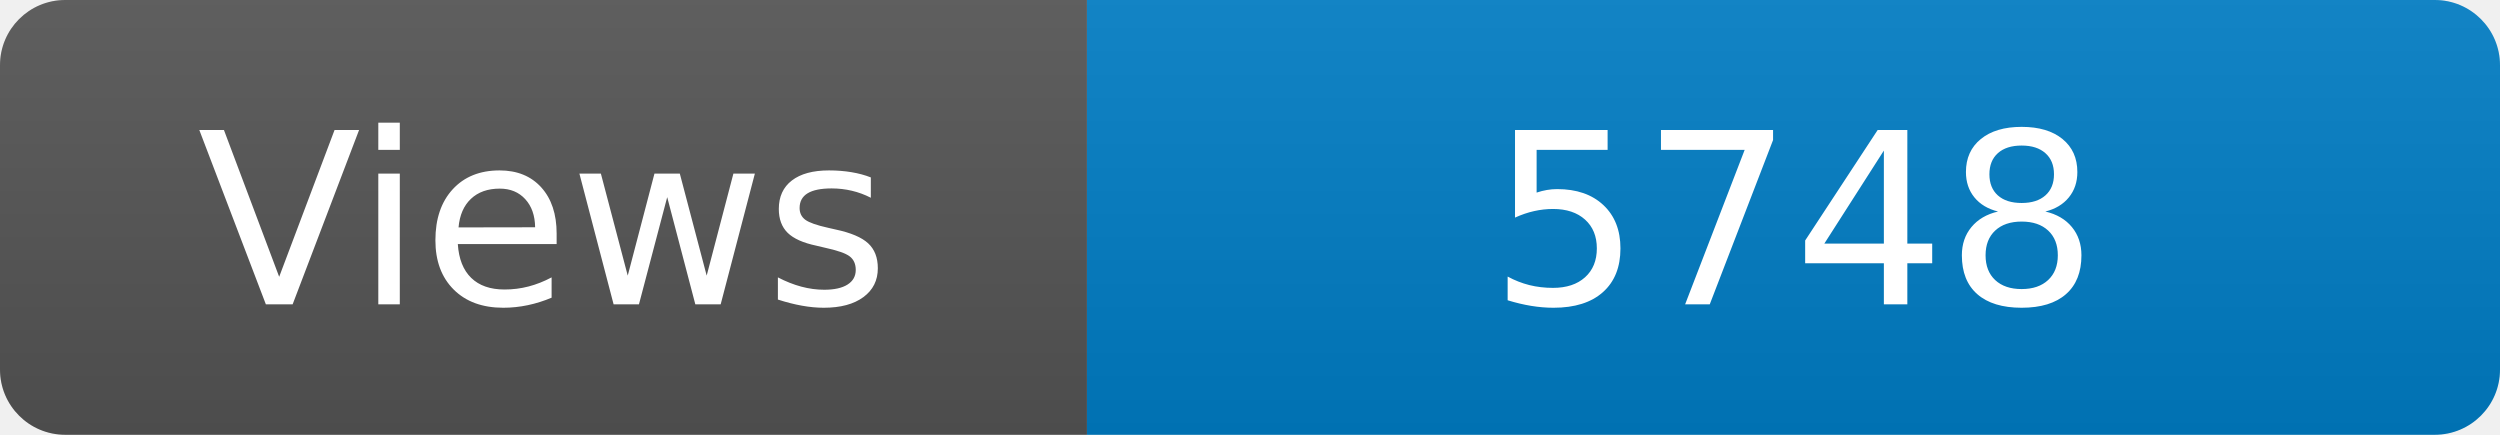
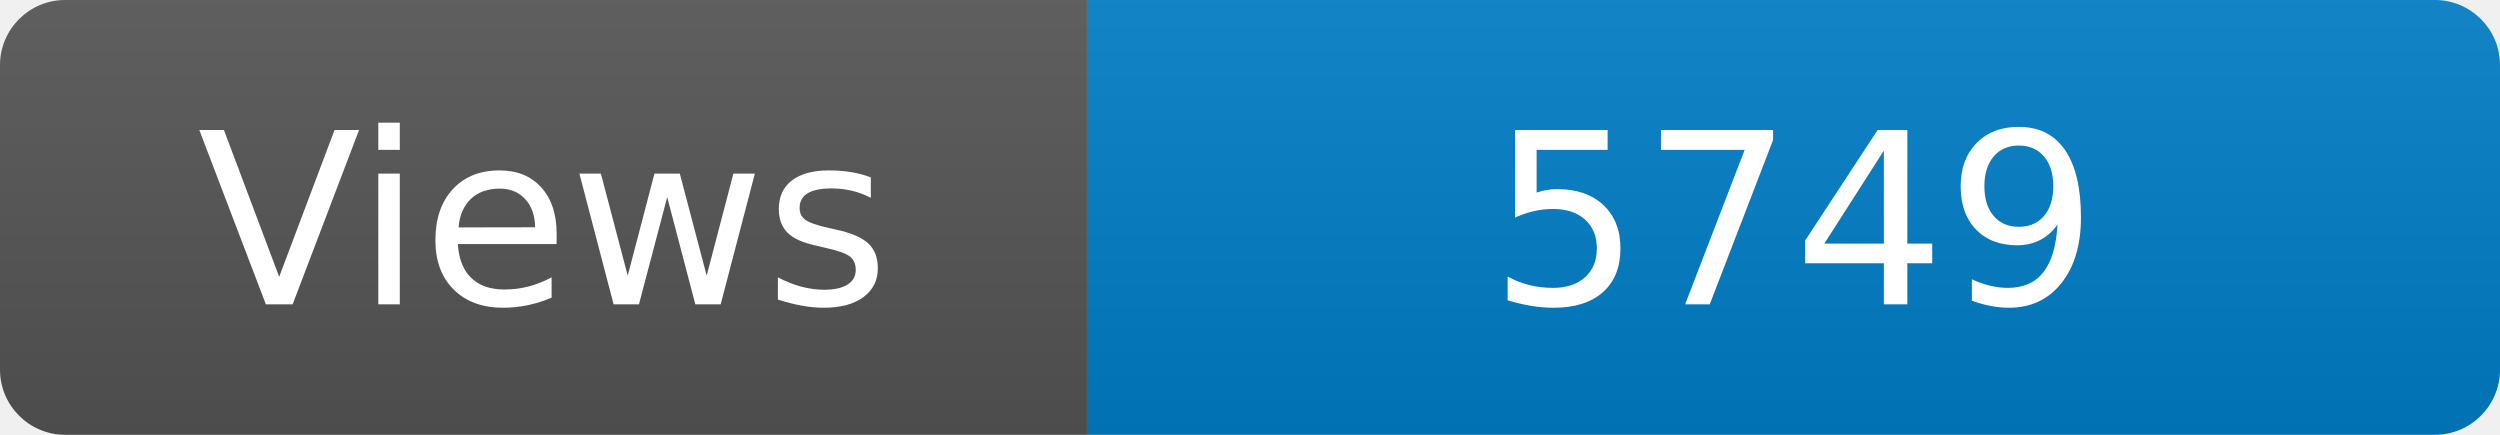
<svg xmlns="http://www.w3.org/2000/svg" width="115" height="20" role="img" aria-label="Maintained?: yes">
  <linearGradient id="s" x2="0" y2="100%">
    <stop offset="0" stop-color="#bbb" stop-opacity=".1" />
    <stop offset="1" stop-opacity=".1" />
  </linearGradient>
  <clipPath id="r">
    <rect width="115" height="20" rx="3" fill="#fff" />
  </clipPath>
  <g clip-path="url(#r)">
    <rect width="50" height="20" fill="#555" />
    <rect x="50" width="160" height="20" fill="#007ec6" />
    <rect width="115" height="20" fill="url(#s)" />
  </g>
  <g fill="#fff" text-anchor="middle" font-family="Verdana,Geneva,DejaVu Sans,sans-serif" font-size="110">
    <text x="250" y="140" transform="scale(.1)" fill="#fff">Views</text>
-     <text x="825" y="140" transform="scale(.1)" fill="#fff">5748</text>
+     <text x="825" y="140" transform="scale(.1)" fill="#fff">5749</text>
  </g>
</svg>
